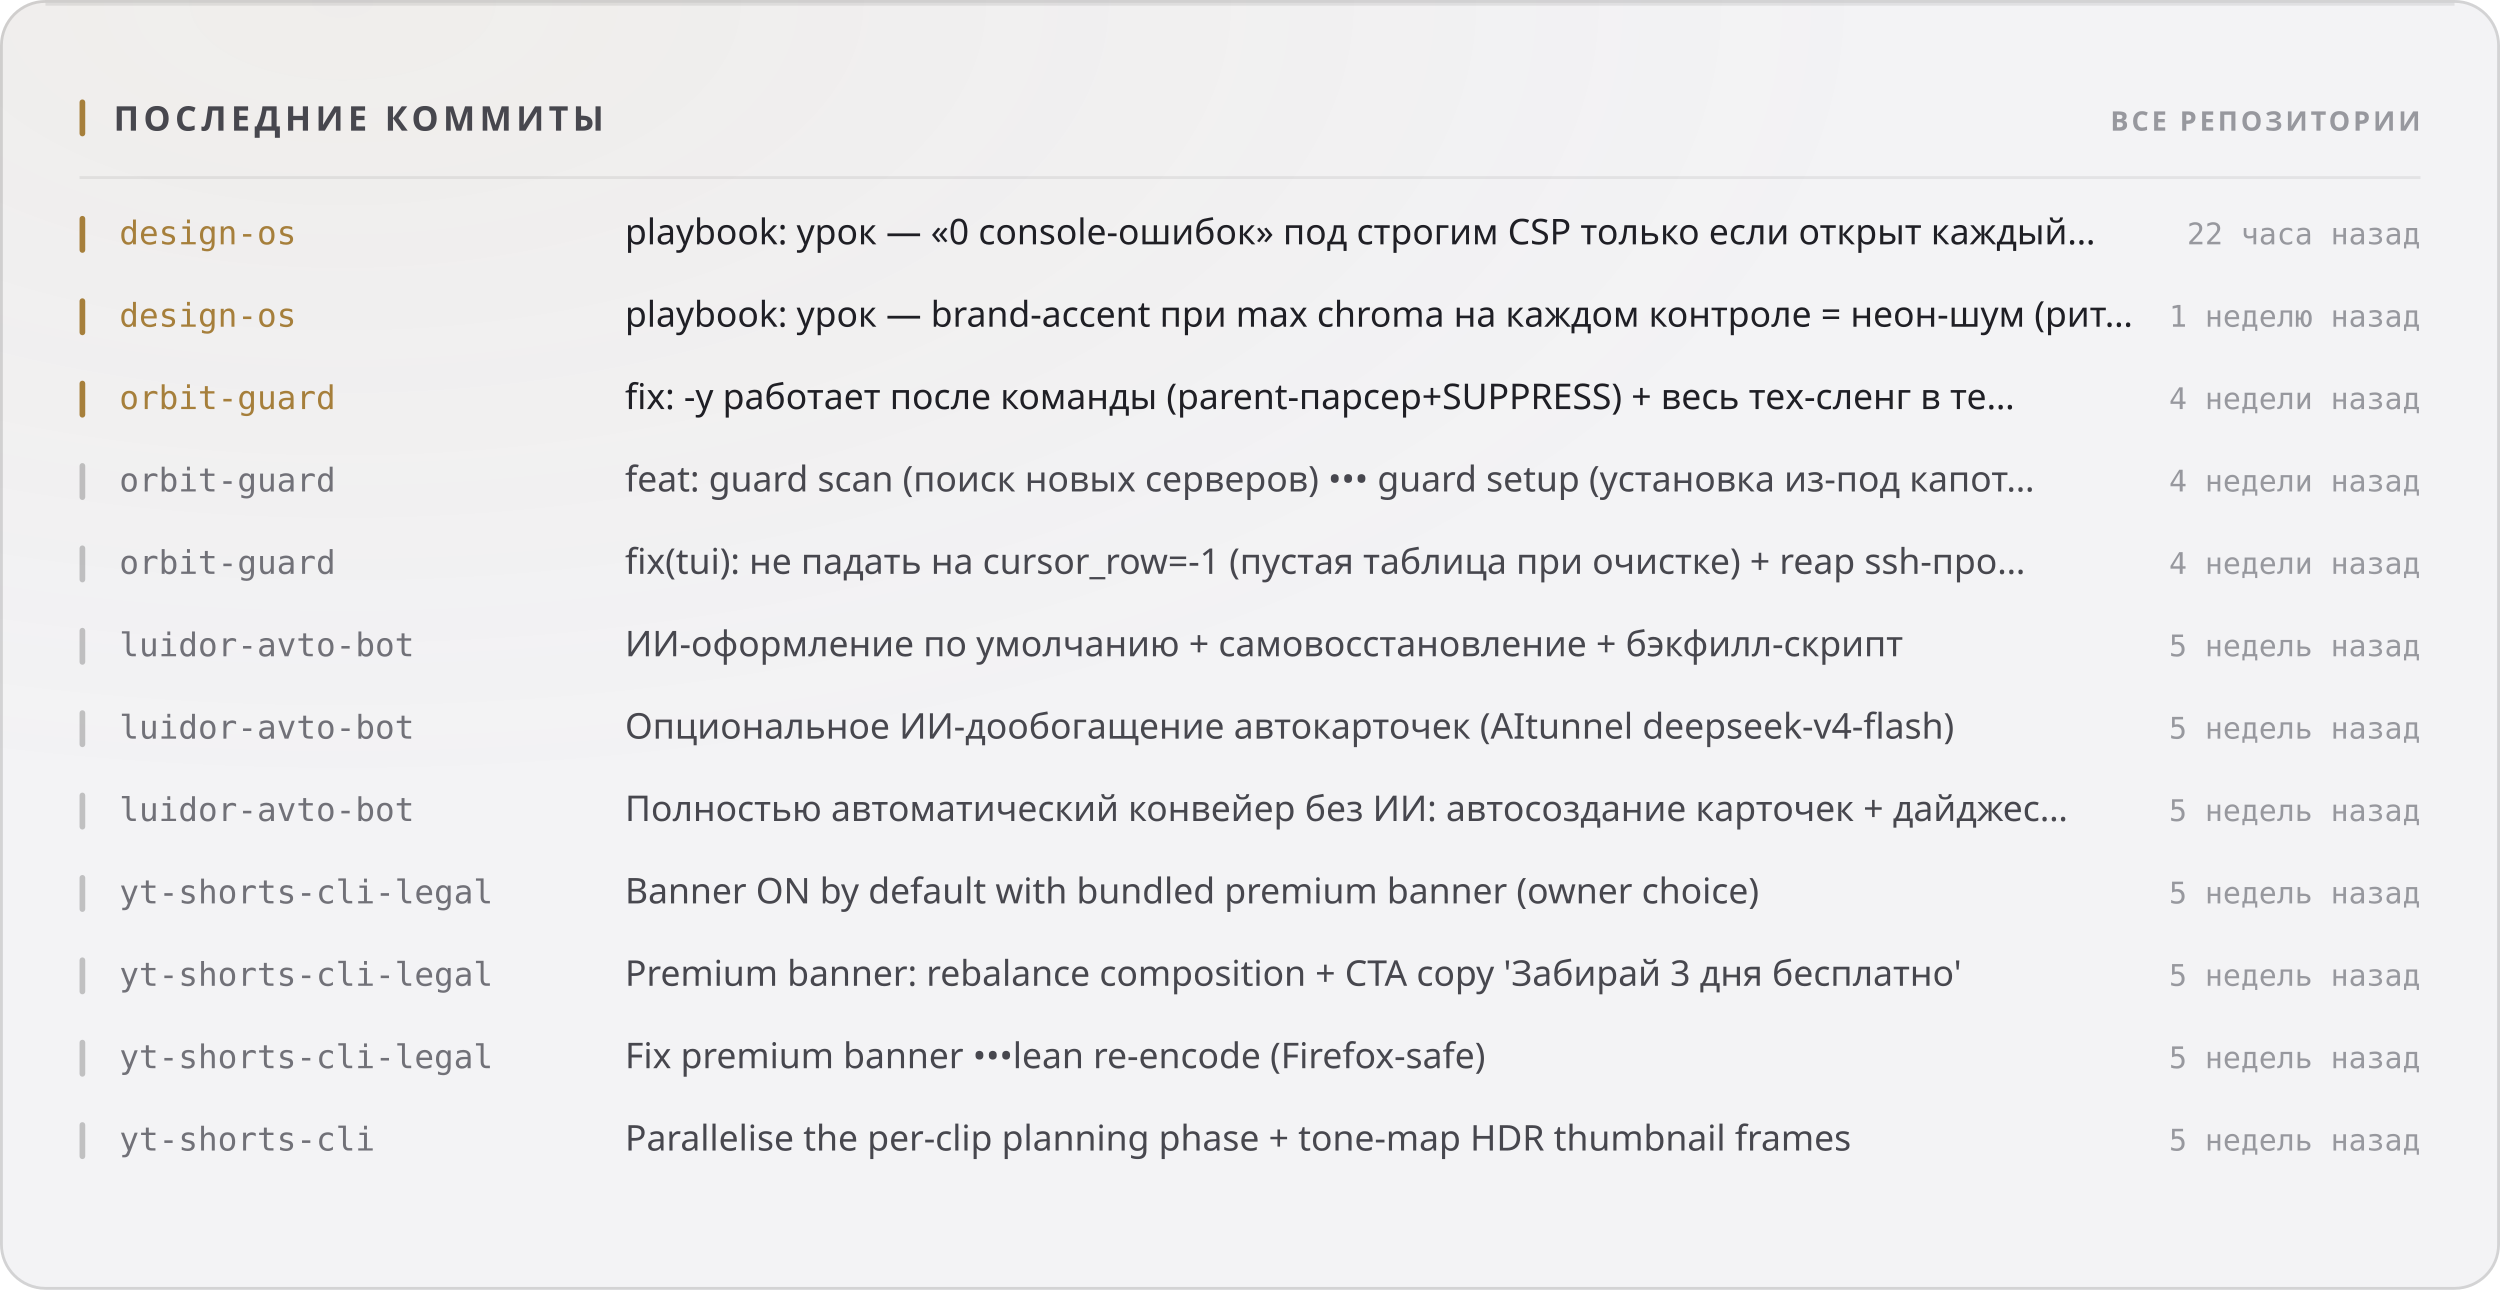
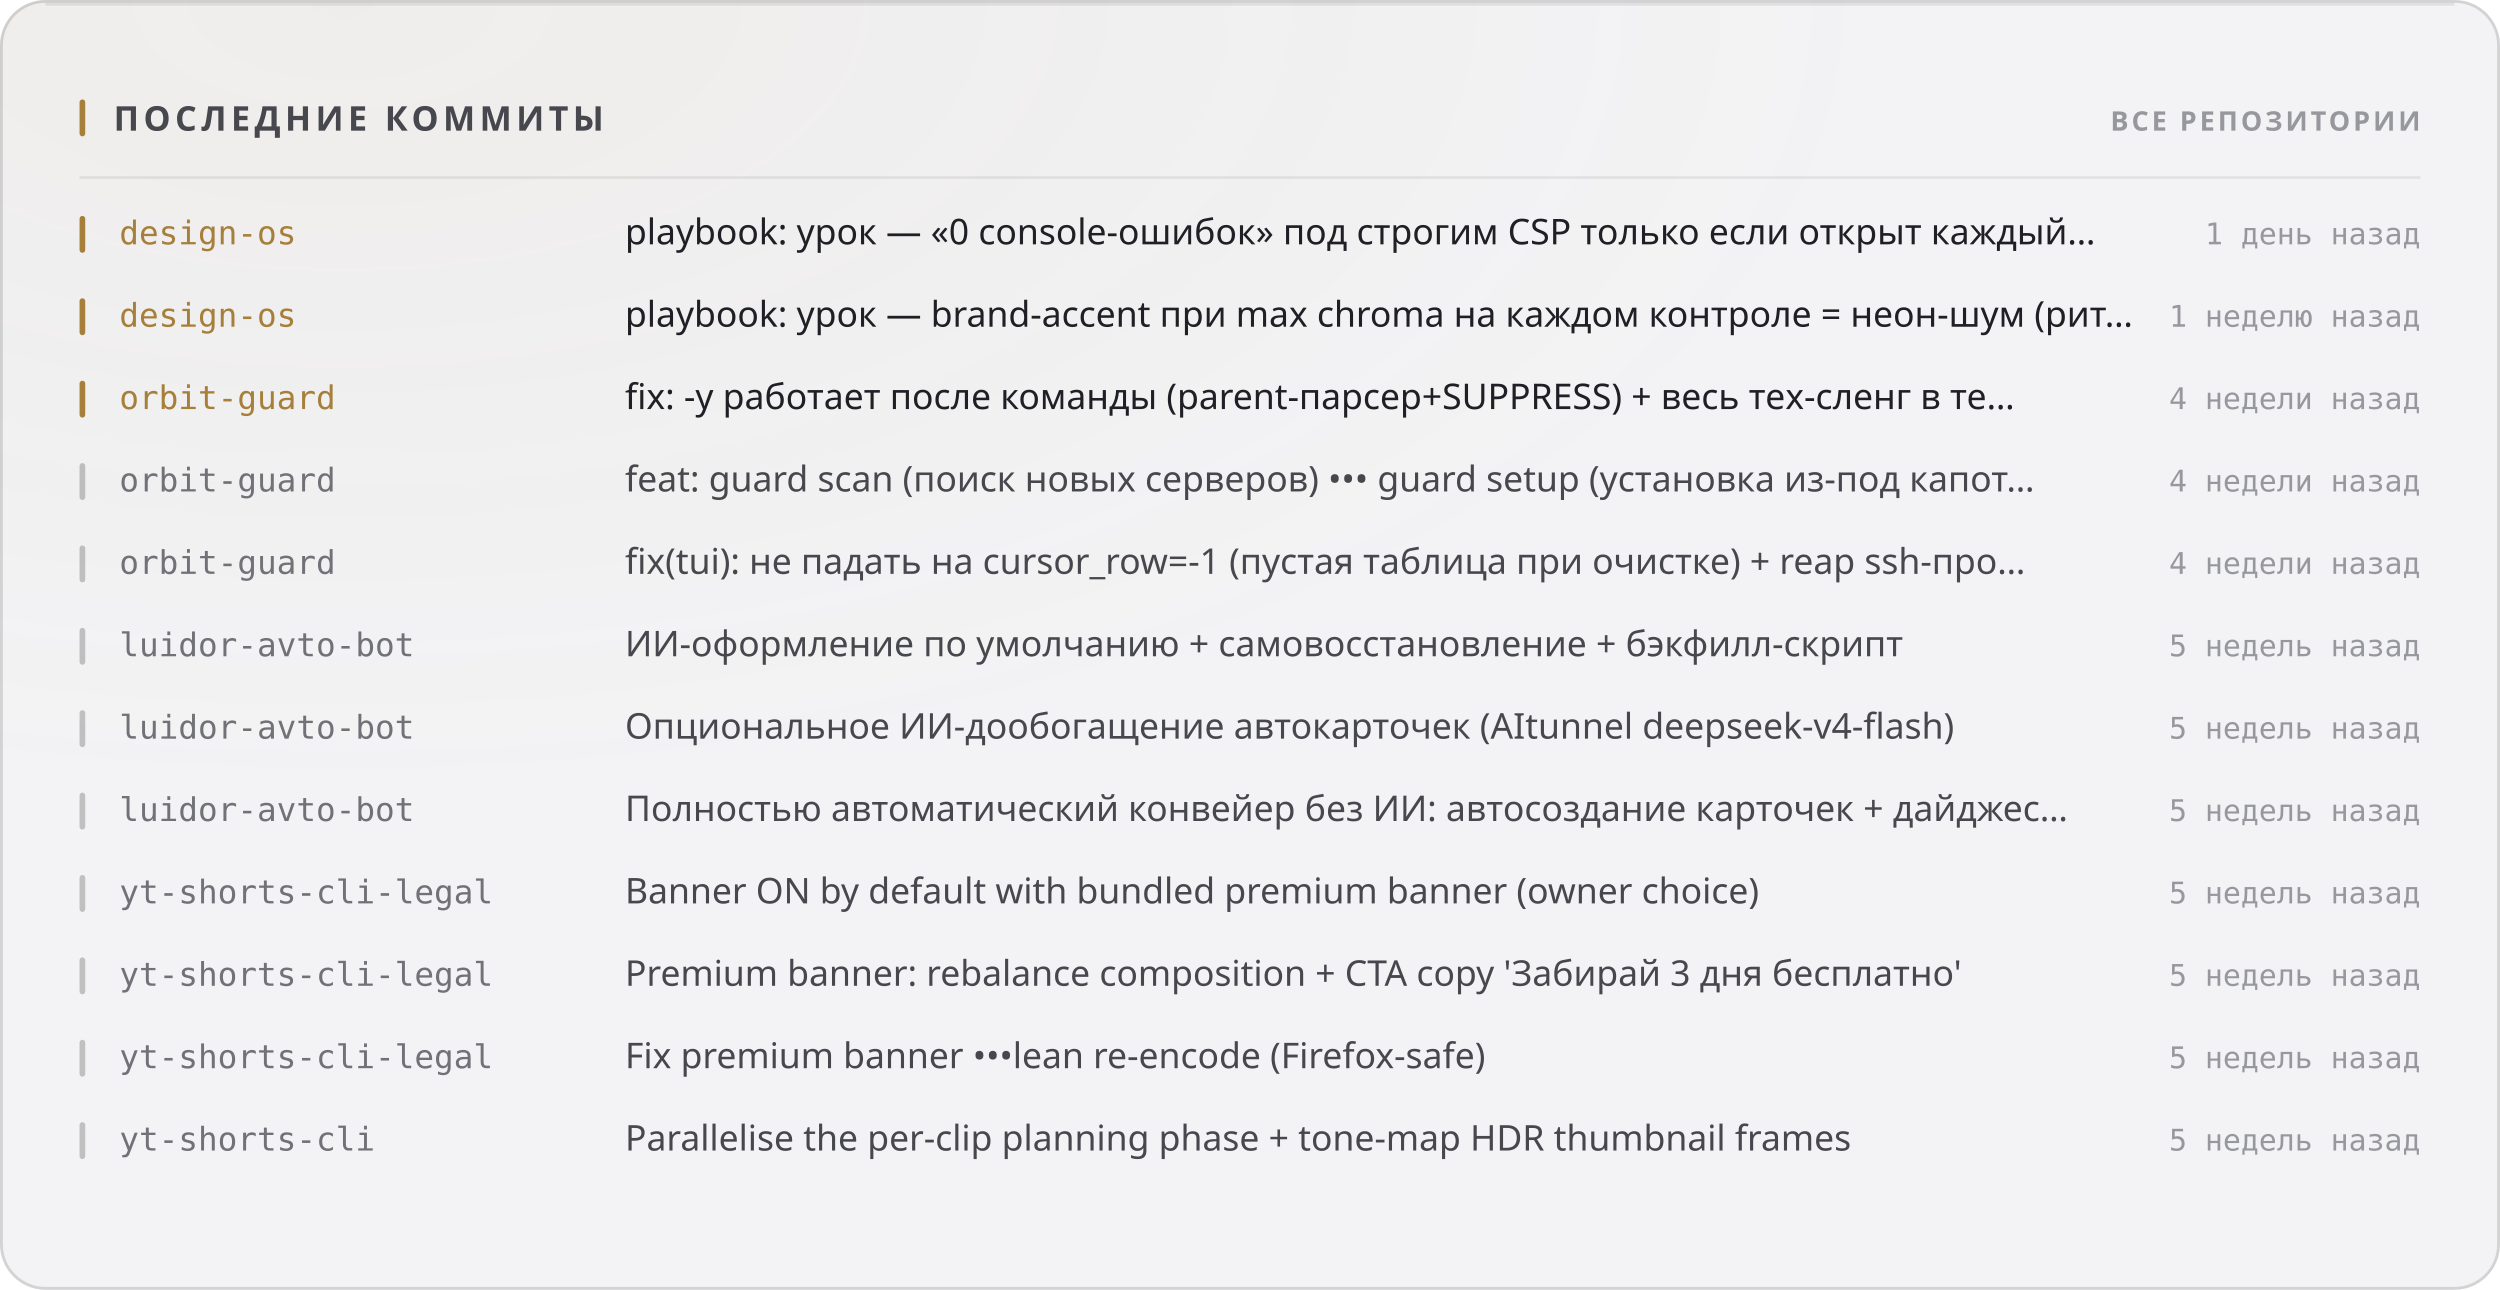
<svg xmlns="http://www.w3.org/2000/svg" width="880" height="454" viewBox="0 0 880 454" role="img">
  <style>
  text { font-family: -apple-system, BlinkMacSystemFont, 'Segoe UI', 'Noto Sans', Helvetica, Arial, sans-serif; }
  .mono { font-family: ui-monospace, 'SF Mono', 'Cascadia Mono', 'DejaVu Sans Mono', Menlo, Consolas, monospace; font-variant-numeric: tabular-nums; }
  .caps { letter-spacing: .1em; text-transform: uppercase; }

  @keyframes sheen  { from { transform: translateX(-120%); } to { transform: translateX(260%); } }
  @keyframes rise   { from { opacity: 0; transform: translateY(6px); } to { opacity: 1; transform: none; } }
  @keyframes slide  { from { opacity: 0; transform: translateX(-8px); } to { opacity: 1; transform: none; } }
  @keyframes grow   { from { transform: scaleY(0); } to { transform: scaleY(1); } }
  @keyframes widen  { from { transform: scaleX(0); } to { transform: scaleX(1); } }
  @keyframes draw   { from { stroke-dashoffset: 200; } to { stroke-dashoffset: 0; } }

  .sheen { animation: sheen 5.5s cubic-bezier(.45,0,.2,1) infinite; }
  .rise  { animation: rise .5s cubic-bezier(.16,1,.3,1) both; }
  .slide { animation: slide .42s cubic-bezier(.16,1,.3,1) both; }
  .bar   { transform-box: fill-box; transform-origin: 50% 100%;
           animation: grow .62s cubic-bezier(.16,1,.3,1) both; }
  .fill  { transform-box: fill-box; transform-origin: 0% 50%;
           animation: widen .8s cubic-bezier(.16,1,.3,1) both; }
  /* The hidden start state lives in the keyframes, never in the static rule.
     A renderer that ignores CSS animations then falls back to the FINISHED
     state — a drawn line, visible text — instead of an empty panel. */
  .spark { stroke-dasharray: 200;
           animation: draw 1.1s cubic-bezier(.16,1,.3,1) both; }

  @media (prefers-reduced-motion: reduce) {
    .sheen { animation: none; opacity: 0; }
    .rise, .slide, .bar, .fill, .spark { animation: none; opacity: 1; transform: none;
                                         stroke-dashoffset: 0; }
  }</style>
  <defs>
    <filter id="grain1" x="0" y="0" width="100%" height="100%">
      <feTurbulence type="fractalNoise" baseFrequency="0.82" numOctaves="3" stitchTiles="stitch" />
      <feColorMatrix type="saturate" values="0" />
    </filter>
    <radialGradient id="wash2" cx="14%" cy="0%" r="62%">
      <stop offset="0%" stop-color="#a67f3b" stop-opacity="0.05" />
      <stop offset="100%" stop-color="#a67f3b" stop-opacity="0" />
    </radialGradient>
  </defs>
  <rect width="880" height="454" rx="16" fill="#f3f3f5" />
  <rect width="880" height="454" rx="16" fill="url(#wash2)" />
  <rect width="880" height="454" rx="16" filter="url(#grain1)" opacity="0.035" style="mix-blend-mode:overlay" />
  <rect x=".5" y=".5" width="879" height="453" rx="15.5" fill="none" stroke="rgba(10,10,12,0.14)" />
  <path d="M16 1.5 H864" stroke="rgba(10,10,12,0.08)" stroke-width="1" fill="none" />
  <rect x="28" y="35" width="2" height="13" rx="1" fill="#a67f3b" />
  <text x="40" y="46" font-size="12" font-weight="700" fill="#47474e" letter-spacing="0.13em">ПОСЛЕДНИЕ КОММИТЫ</text>
  <text x="852" y="46" font-size="9.5" font-weight="600" fill="#97989e" text-anchor="end" letter-spacing="0.11em">ВСЕ РЕПОЗИТОРИИ</text>
  <path d="M28 62.5 H852" stroke="rgba(10,10,12,0.07)" stroke-width="1" />
  <g class="slide" opacity="1" style="">
    <rect x="28" y="76" width="2" height="13" rx="1" fill="#a67f3b" />
    <text x="42" y="86" font-size="11.5" font-weight="500" fill="#a67f3b" class="mono">design-os</text>
    <text x="220" y="86" font-size="12.5" font-weight="400" fill="#1f1f25">playbook: урок — «0 console-ошибок» под строгим CSP только если открыт каждый…</text>
-     <text x="852" y="86" font-size="10.5" font-weight="400" fill="#97989e" text-anchor="end" class="mono">22 часа назад</text>
+     <text x="852" y="86" font-size="10.5" font-weight="400" fill="#97989e" text-anchor="end" class="mono">1 день назад</text>
  </g>
  <g class="slide" opacity="1" style=" animation-delay:0.022s;">
    <rect x="28" y="105" width="2" height="13" rx="1" fill="#a67f3b" />
    <text x="42" y="115" font-size="11.5" font-weight="500" fill="#a67f3b" class="mono">design-os</text>
    <text x="220" y="115" font-size="12.5" font-weight="400" fill="#1f1f25">playbook: урок — brand-accent при max chroma на каждом контроле = неон-шум (рит…</text>
    <text x="852" y="115" font-size="10.5" font-weight="400" fill="#97989e" text-anchor="end" class="mono">1 неделю назад</text>
  </g>
  <g class="slide" opacity="1" style=" animation-delay:0.044s;">
    <rect x="28" y="134" width="2" height="13" rx="1" fill="#a67f3b" />
    <text x="42" y="144" font-size="11.5" font-weight="500" fill="#a67f3b" class="mono">orbit-guard</text>
    <text x="220" y="144" font-size="12.5" font-weight="400" fill="#1f1f25">fix: -y работает после команды (parent-парсер+SUPPRESS) + весь тех-сленг в те…</text>
    <text x="852" y="144" font-size="10.5" font-weight="400" fill="#97989e" text-anchor="end" class="mono">4 недели назад</text>
  </g>
  <g class="slide" opacity="1" style=" animation-delay:0.066s;">
    <rect x="28" y="163" width="2" height="13" rx="1" fill="rgba(10,10,12,0.22)" />
    <text x="42" y="173" font-size="11.5" font-weight="500" fill="#717178" class="mono">orbit-guard</text>
    <text x="220" y="173" font-size="12.5" font-weight="400" fill="#47474e">feat: guard scan (поиск новых серверов) ••• guard setup (установка из-под капот…</text>
    <text x="852" y="173" font-size="10.5" font-weight="400" fill="#97989e" text-anchor="end" class="mono">4 недели назад</text>
  </g>
  <g class="slide" opacity="1" style=" animation-delay:0.088s;">
    <rect x="28" y="192" width="2" height="13" rx="1" fill="rgba(10,10,12,0.22)" />
    <text x="42" y="202" font-size="11.5" font-weight="500" fill="#717178" class="mono">orbit-guard</text>
    <text x="220" y="202" font-size="12.5" font-weight="400" fill="#47474e">fix(tui): не падать на cursor_row=-1 (пустая таблица при очистке) + reap ssh-про…</text>
    <text x="852" y="202" font-size="10.5" font-weight="400" fill="#97989e" text-anchor="end" class="mono">4 недели назад</text>
  </g>
  <g class="slide" opacity="1" style=" animation-delay:0.110s;">
    <rect x="28" y="221" width="2" height="13" rx="1" fill="rgba(10,10,12,0.22)" />
    <text x="42" y="231" font-size="11.5" font-weight="500" fill="#717178" class="mono">luidor-avto-bot</text>
    <text x="220" y="231" font-size="12.5" font-weight="400" fill="#47474e">ИИ-оформление по умолчанию + самовосстановление + бэкфилл-скрипт</text>
    <text x="852" y="231" font-size="10.5" font-weight="400" fill="#97989e" text-anchor="end" class="mono">5 недель назад</text>
  </g>
  <g class="slide" opacity="1" style=" animation-delay:0.132s;">
    <rect x="28" y="250" width="2" height="13" rx="1" fill="rgba(10,10,12,0.22)" />
    <text x="42" y="260" font-size="11.5" font-weight="500" fill="#717178" class="mono">luidor-avto-bot</text>
    <text x="220" y="260" font-size="12.5" font-weight="400" fill="#47474e">Опциональное ИИ-дообогащение автокарточек (AItunnel deepseek-v4-flash)</text>
    <text x="852" y="260" font-size="10.5" font-weight="400" fill="#97989e" text-anchor="end" class="mono">5 недель назад</text>
  </g>
  <g class="slide" opacity="1" style=" animation-delay:0.154s;">
    <rect x="28" y="279" width="2" height="13" rx="1" fill="rgba(10,10,12,0.22)" />
    <text x="42" y="289" font-size="11.5" font-weight="500" fill="#717178" class="mono">luidor-avto-bot</text>
    <text x="220" y="289" font-size="12.5" font-weight="400" fill="#47474e">Полностью автоматический конвейер без ИИ: автосоздание карточек + дайджес…</text>
    <text x="852" y="289" font-size="10.5" font-weight="400" fill="#97989e" text-anchor="end" class="mono">5 недель назад</text>
  </g>
  <g class="slide" opacity="1" style=" animation-delay:0.176s;">
    <rect x="28" y="308" width="2" height="13" rx="1" fill="rgba(10,10,12,0.22)" />
    <text x="42" y="318" font-size="11.5" font-weight="500" fill="#717178" class="mono">yt-shorts-cli-legal</text>
    <text x="220" y="318" font-size="12.5" font-weight="400" fill="#47474e">Banner ON by default with bundled premium banner (owner choice)</text>
    <text x="852" y="318" font-size="10.5" font-weight="400" fill="#97989e" text-anchor="end" class="mono">5 недель назад</text>
  </g>
  <g class="slide" opacity="1" style=" animation-delay:0.198s;">
    <rect x="28" y="337" width="2" height="13" rx="1" fill="rgba(10,10,12,0.22)" />
    <text x="42" y="347" font-size="11.5" font-weight="500" fill="#717178" class="mono">yt-shorts-cli-legal</text>
    <text x="220" y="347" font-size="12.5" font-weight="400" fill="#47474e">Premium banner: rebalance composition + CTA copy 'Забирай 3 дня бесплатно'</text>
    <text x="852" y="347" font-size="10.5" font-weight="400" fill="#97989e" text-anchor="end" class="mono">5 недель назад</text>
  </g>
  <g class="slide" opacity="1" style=" animation-delay:0.220s;">
    <rect x="28" y="366" width="2" height="13" rx="1" fill="rgba(10,10,12,0.22)" />
    <text x="42" y="376" font-size="11.5" font-weight="500" fill="#717178" class="mono">yt-shorts-cli-legal</text>
    <text x="220" y="376" font-size="12.5" font-weight="400" fill="#47474e">Fix premium banner •••lean re-encode (Firefox-safe)</text>
    <text x="852" y="376" font-size="10.5" font-weight="400" fill="#97989e" text-anchor="end" class="mono">5 недель назад</text>
  </g>
  <g class="slide" opacity="1" style=" animation-delay:0.242s;">
    <rect x="28" y="395" width="2" height="13" rx="1" fill="rgba(10,10,12,0.22)" />
    <text x="42" y="405" font-size="11.5" font-weight="500" fill="#717178" class="mono">yt-shorts-cli</text>
    <text x="220" y="405" font-size="12.5" font-weight="400" fill="#47474e">Parallelise the per-clip planning phase + tone-map HDR thumbnail frames</text>
    <text x="852" y="405" font-size="10.5" font-weight="400" fill="#97989e" text-anchor="end" class="mono">5 недель назад</text>
  </g>
</svg>
